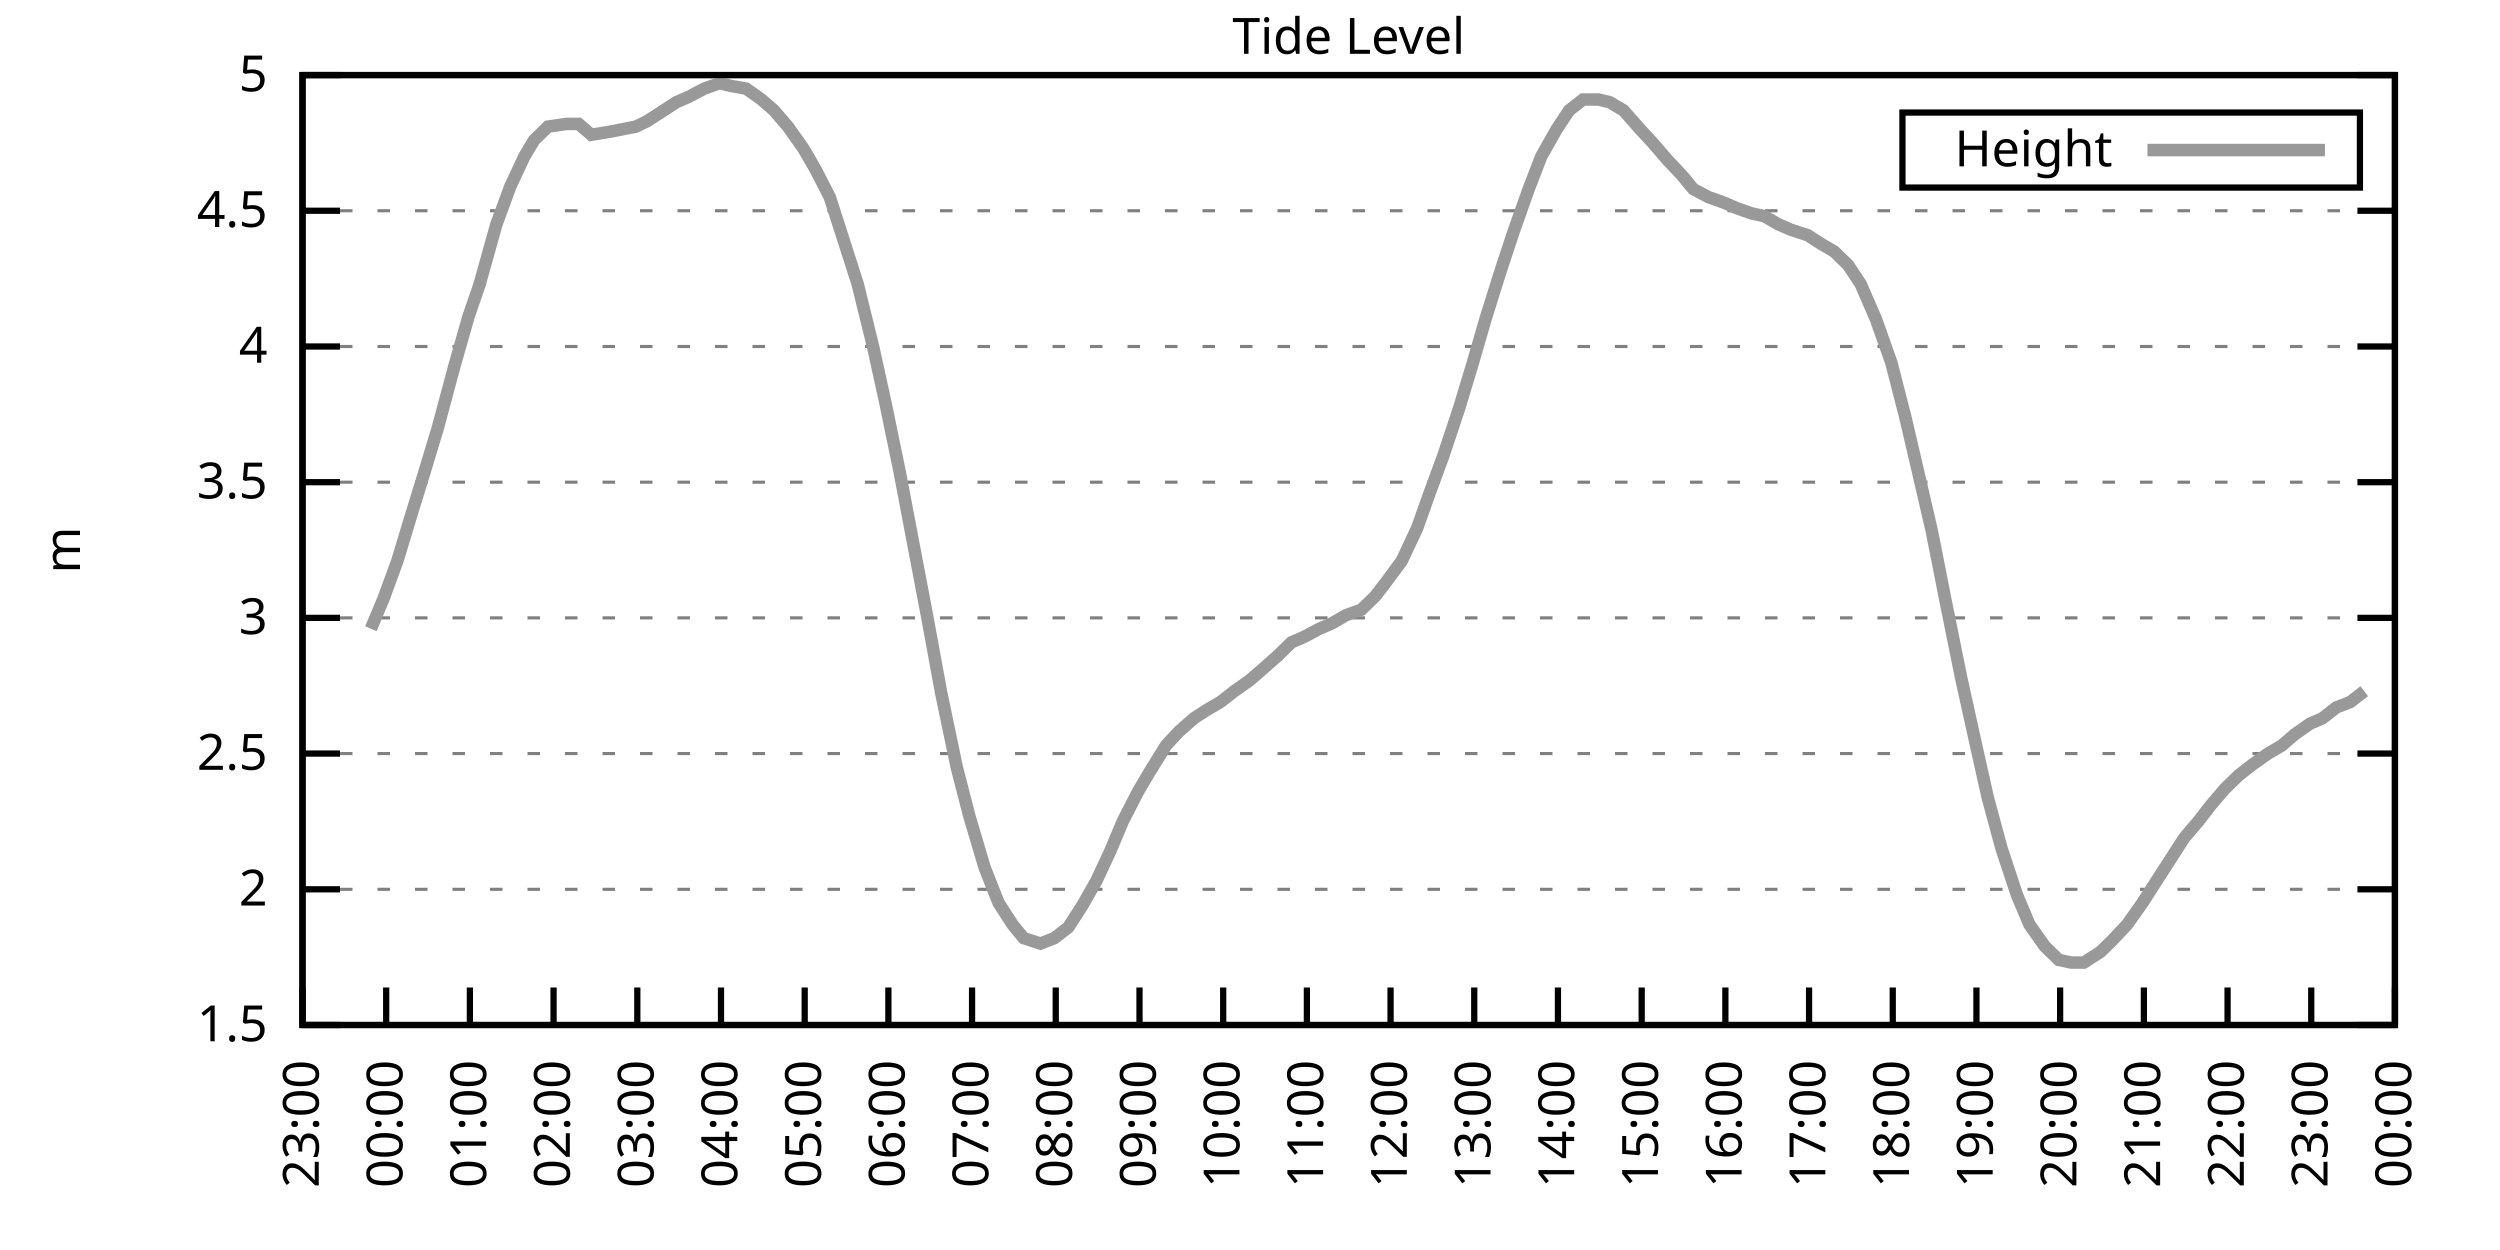
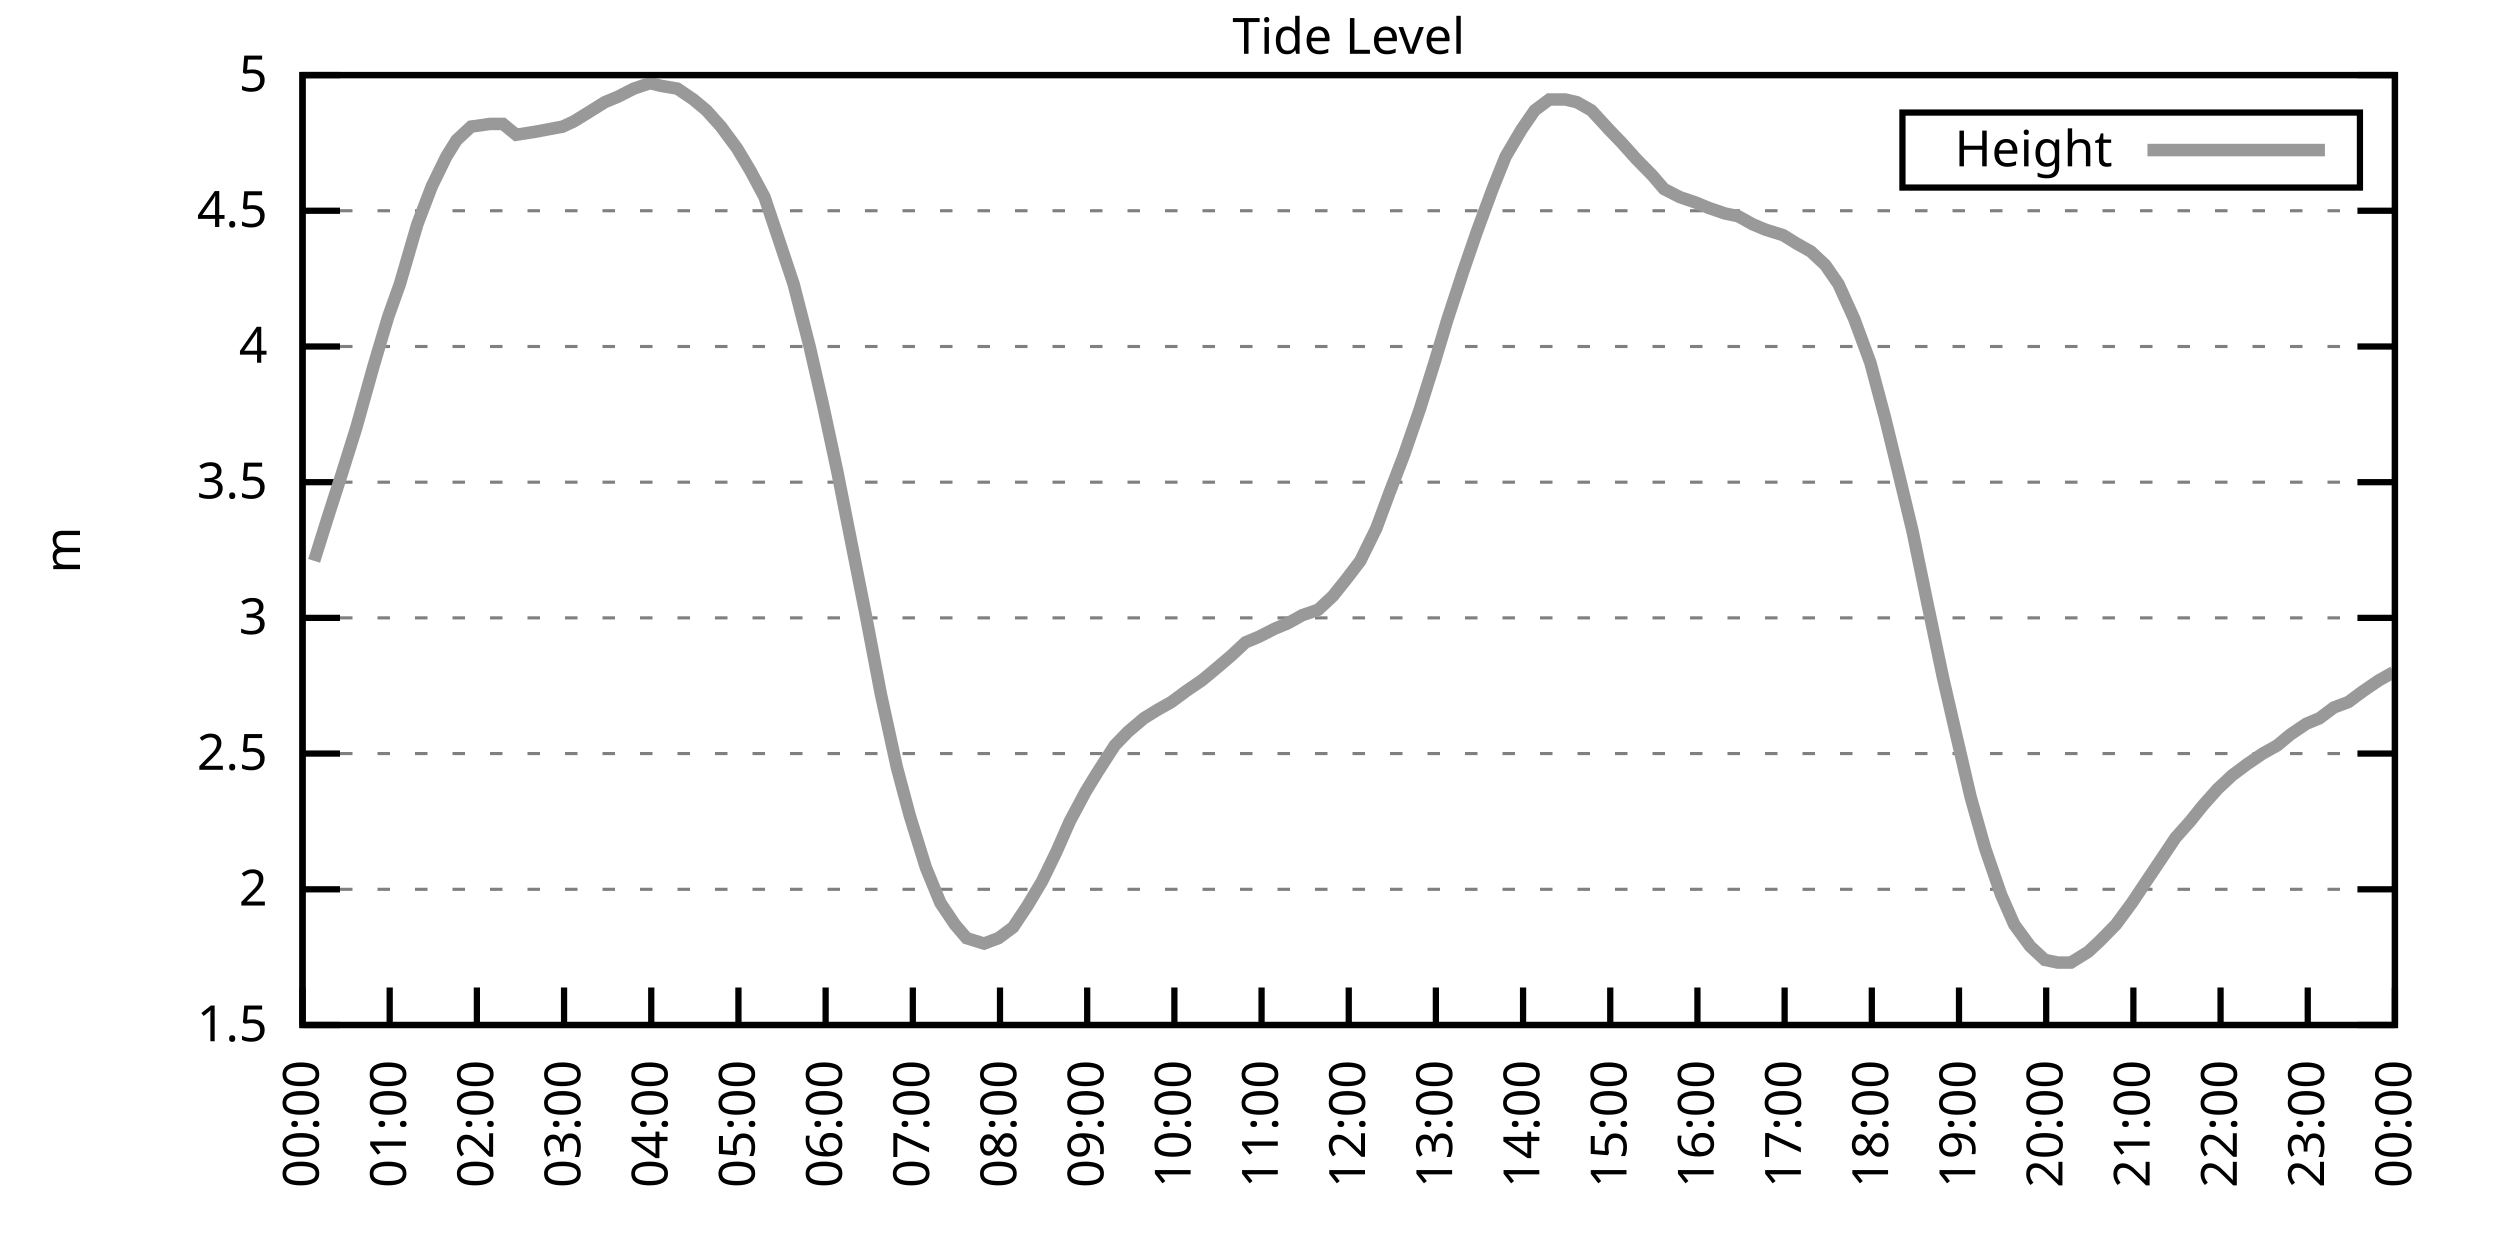
<svg xmlns="http://www.w3.org/2000/svg" xmlns:xlink="http://www.w3.org/1999/xlink" width="400" height="200" viewBox="0 0 400 200">
  <g id="gnuplot_canvas">
    <rect x="0" y="0" width="400" height="200" fill="none" />
    <defs>
      <circle id="gpDot" r="0.5" stroke-width="0.5" stroke="currentColor" />
      <path id="gpPt0" stroke-width="0.333" stroke="currentColor" d="M-1,0 h2 M0,-1 v2" />
      <path id="gpPt1" stroke-width="0.333" stroke="currentColor" d="M-1,-1 L1,1 M1,-1 L-1,1" />
      <path id="gpPt2" stroke-width="0.333" stroke="currentColor" d="M-1,0 L1,0 M0,-1 L0,1 M-1,-1 L1,1 M-1,1 L1,-1" />
      <rect id="gpPt3" stroke-width="0.333" stroke="currentColor" x="-1" y="-1" width="2" height="2" />
      <rect id="gpPt4" stroke-width="0.333" stroke="currentColor" fill="currentColor" x="-1" y="-1" width="2" height="2" />
      <circle id="gpPt5" stroke-width="0.333" stroke="currentColor" cx="0" cy="0" r="1" />
      <use xlink:href="#gpPt5" id="gpPt6" fill="currentColor" stroke="none" />
      <path id="gpPt7" stroke-width="0.333" stroke="currentColor" d="M0,-1.33 L-1.33,0.67 L1.33,0.67 z" />
      <use xlink:href="#gpPt7" id="gpPt8" fill="currentColor" stroke="none" />
      <use xlink:href="#gpPt7" id="gpPt9" stroke="currentColor" transform="rotate(180)" />
      <use xlink:href="#gpPt9" id="gpPt10" fill="currentColor" stroke="none" />
      <use xlink:href="#gpPt3" id="gpPt11" stroke="currentColor" transform="rotate(45)" />
      <use xlink:href="#gpPt11" id="gpPt12" fill="currentColor" stroke="none" />
      <path id="gpPt13" stroke-width="0.333" stroke="currentColor" d="M0,1.330 L1.265,0.411 L0.782,-1.067 L-0.782,-1.076 L-1.265,0.411 z" />
      <use xlink:href="#gpPt13" id="gpPt14" fill="currentColor" stroke="none" />
      <filter id="textbox" filterUnits="objectBoundingBox" x="0" y="0" height="1" width="1">
        <feFlood flood-color="white" flood-opacity="1" result="bgnd" />
        <feComposite in="SourceGraphic" in2="bgnd" operator="atop" />
      </filter>
      <filter id="greybox" filterUnits="objectBoundingBox" x="0" y="0" height="1" width="1">
        <feFlood flood-color="lightgrey" flood-opacity="1" result="grey" />
        <feComposite in="SourceGraphic" in2="grey" operator="atop" />
      </filter>
    </defs>
    <g fill="none" color="white" stroke="currentColor" stroke-width="1.00" stroke-linecap="butt" stroke-linejoin="miter">
</g>
    <g fill="none" color="black" stroke="currentColor" stroke-width="1.00" stroke-linecap="butt" stroke-linejoin="miter">
      <g stroke="none" shape-rendering="crispEdges">
        <polygon fill="rgb(255, 255, 255)" points="48.40,164.00 383.18,164.00 383.18,12.02 48.40,12.02 " />
      </g>
    </g>
    <g fill="none" color="black" stroke="currentColor" stroke-width="1.00" stroke-linecap="butt" stroke-linejoin="miter">
</g>
    <g fill="none" color="black" stroke="black" stroke-width="0.50" stroke-linecap="butt" stroke-linejoin="miter">
</g>
    <g fill="none" color="gray" stroke="currentColor" stroke-width="0.50" stroke-linecap="butt" stroke-linejoin="miter">
      <path stroke="gray" stroke-dasharray="2,4" class="gridline" d="M48.40,164.00 L383.19,164.00  " />
    </g>
    <g fill="none" color="gray" stroke="gray" stroke-width="1.00" stroke-linecap="butt" stroke-linejoin="miter">
</g>
    <g fill="none" color="black" stroke="currentColor" stroke-width="1.00" stroke-linecap="butt" stroke-linejoin="miter">
      <path stroke="black" d="M48.40,164.00 L54.40,164.00 M383.19,164.00 L377.19,164.00  " />
      <g transform="translate(42.80,166.60)" stroke="none" fill="black" font-family="Sans" font-size="8.00" text-anchor="end">
        <text>
          <tspan font-family="Sans"> 1.5</tspan>
        </text>
      </g>
    </g>
    <g fill="none" color="black" stroke="currentColor" stroke-width="1.00" stroke-linecap="butt" stroke-linejoin="miter">
</g>
    <g fill="none" color="black" stroke="black" stroke-width="0.50" stroke-linecap="butt" stroke-linejoin="miter">
</g>
    <g fill="none" color="gray" stroke="currentColor" stroke-width="0.50" stroke-linecap="butt" stroke-linejoin="miter">
      <path stroke="gray" stroke-dasharray="2,4" class="gridline" d="M48.40,142.29 L383.19,142.29  " />
    </g>
    <g fill="none" color="gray" stroke="gray" stroke-width="1.00" stroke-linecap="butt" stroke-linejoin="miter">
</g>
    <g fill="none" color="black" stroke="currentColor" stroke-width="1.00" stroke-linecap="butt" stroke-linejoin="miter">
      <path stroke="black" d="M48.40,142.29 L54.40,142.29 M383.19,142.29 L377.19,142.29  " />
      <g transform="translate(42.80,144.89)" stroke="none" fill="black" font-family="Sans" font-size="8.00" text-anchor="end">
        <text>
          <tspan font-family="Sans"> 2</tspan>
        </text>
      </g>
    </g>
    <g fill="none" color="black" stroke="currentColor" stroke-width="1.00" stroke-linecap="butt" stroke-linejoin="miter">
</g>
    <g fill="none" color="black" stroke="black" stroke-width="0.50" stroke-linecap="butt" stroke-linejoin="miter">
</g>
    <g fill="none" color="gray" stroke="currentColor" stroke-width="0.50" stroke-linecap="butt" stroke-linejoin="miter">
      <path stroke="gray" stroke-dasharray="2,4" class="gridline" d="M48.40,120.57 L383.19,120.57  " />
    </g>
    <g fill="none" color="gray" stroke="gray" stroke-width="1.00" stroke-linecap="butt" stroke-linejoin="miter">
</g>
    <g fill="none" color="black" stroke="currentColor" stroke-width="1.00" stroke-linecap="butt" stroke-linejoin="miter">
      <path stroke="black" d="M48.40,120.57 L54.40,120.57 M383.19,120.57 L377.19,120.57  " />
      <g transform="translate(42.80,123.17)" stroke="none" fill="black" font-family="Sans" font-size="8.00" text-anchor="end">
        <text>
          <tspan font-family="Sans"> 2.5</tspan>
        </text>
      </g>
    </g>
    <g fill="none" color="black" stroke="currentColor" stroke-width="1.00" stroke-linecap="butt" stroke-linejoin="miter">
</g>
    <g fill="none" color="black" stroke="black" stroke-width="0.50" stroke-linecap="butt" stroke-linejoin="miter">
</g>
    <g fill="none" color="gray" stroke="currentColor" stroke-width="0.50" stroke-linecap="butt" stroke-linejoin="miter">
      <path stroke="gray" stroke-dasharray="2,4" class="gridline" d="M48.40,98.86 L383.19,98.86  " />
    </g>
    <g fill="none" color="gray" stroke="gray" stroke-width="1.00" stroke-linecap="butt" stroke-linejoin="miter">
</g>
    <g fill="none" color="black" stroke="currentColor" stroke-width="1.00" stroke-linecap="butt" stroke-linejoin="miter">
      <path stroke="black" d="M48.40,98.86 L54.40,98.86 M383.19,98.86 L377.19,98.86  " />
      <g transform="translate(42.80,101.46)" stroke="none" fill="black" font-family="Sans" font-size="8.00" text-anchor="end">
        <text>
          <tspan font-family="Sans"> 3</tspan>
        </text>
      </g>
    </g>
    <g fill="none" color="black" stroke="currentColor" stroke-width="1.00" stroke-linecap="butt" stroke-linejoin="miter">
</g>
    <g fill="none" color="black" stroke="black" stroke-width="0.50" stroke-linecap="butt" stroke-linejoin="miter">
</g>
    <g fill="none" color="gray" stroke="currentColor" stroke-width="0.50" stroke-linecap="butt" stroke-linejoin="miter">
      <path stroke="gray" stroke-dasharray="2,4" class="gridline" d="M48.40,77.15 L383.19,77.15  " />
    </g>
    <g fill="none" color="gray" stroke="gray" stroke-width="1.00" stroke-linecap="butt" stroke-linejoin="miter">
</g>
    <g fill="none" color="black" stroke="currentColor" stroke-width="1.00" stroke-linecap="butt" stroke-linejoin="miter">
      <path stroke="black" d="M48.40,77.15 L54.40,77.15 M383.19,77.15 L377.19,77.15  " />
      <g transform="translate(42.80,79.75)" stroke="none" fill="black" font-family="Sans" font-size="8.00" text-anchor="end">
        <text>
          <tspan font-family="Sans"> 3.5</tspan>
        </text>
      </g>
    </g>
    <g fill="none" color="black" stroke="currentColor" stroke-width="1.00" stroke-linecap="butt" stroke-linejoin="miter">
</g>
    <g fill="none" color="black" stroke="black" stroke-width="0.50" stroke-linecap="butt" stroke-linejoin="miter">
</g>
    <g fill="none" color="gray" stroke="currentColor" stroke-width="0.50" stroke-linecap="butt" stroke-linejoin="miter">
      <path stroke="gray" stroke-dasharray="2,4" class="gridline" d="M48.40,55.44 L383.19,55.44  " />
    </g>
    <g fill="none" color="gray" stroke="gray" stroke-width="1.00" stroke-linecap="butt" stroke-linejoin="miter">
</g>
    <g fill="none" color="black" stroke="currentColor" stroke-width="1.00" stroke-linecap="butt" stroke-linejoin="miter">
      <path stroke="black" d="M48.40,55.44 L54.40,55.44 M383.19,55.44 L377.19,55.44  " />
      <g transform="translate(42.80,58.04)" stroke="none" fill="black" font-family="Sans" font-size="8.00" text-anchor="end">
        <text>
          <tspan font-family="Sans"> 4</tspan>
        </text>
      </g>
    </g>
    <g fill="none" color="black" stroke="currentColor" stroke-width="1.00" stroke-linecap="butt" stroke-linejoin="miter">
</g>
    <g fill="none" color="black" stroke="black" stroke-width="0.50" stroke-linecap="butt" stroke-linejoin="miter">
</g>
    <g fill="none" color="gray" stroke="currentColor" stroke-width="0.50" stroke-linecap="butt" stroke-linejoin="miter">
      <path stroke="gray" stroke-dasharray="2,4" class="gridline" d="M48.40,33.72 L383.19,33.72  " />
    </g>
    <g fill="none" color="gray" stroke="gray" stroke-width="1.00" stroke-linecap="butt" stroke-linejoin="miter">
</g>
    <g fill="none" color="black" stroke="currentColor" stroke-width="1.00" stroke-linecap="butt" stroke-linejoin="miter">
      <path stroke="black" d="M48.40,33.72 L54.40,33.72 M383.19,33.72 L377.19,33.72  " />
      <g transform="translate(42.80,36.32)" stroke="none" fill="black" font-family="Sans" font-size="8.00" text-anchor="end">
        <text>
          <tspan font-family="Sans"> 4.5</tspan>
        </text>
      </g>
    </g>
    <g fill="none" color="black" stroke="currentColor" stroke-width="1.00" stroke-linecap="butt" stroke-linejoin="miter">
</g>
    <g fill="none" color="black" stroke="black" stroke-width="0.50" stroke-linecap="butt" stroke-linejoin="miter">
</g>
    <g fill="none" color="gray" stroke="currentColor" stroke-width="0.50" stroke-linecap="butt" stroke-linejoin="miter">
      <path stroke="gray" stroke-dasharray="2,4" class="gridline" d="M48.40,12.01 L383.19,12.01  " />
    </g>
    <g fill="none" color="gray" stroke="gray" stroke-width="1.00" stroke-linecap="butt" stroke-linejoin="miter">
</g>
    <g fill="none" color="black" stroke="currentColor" stroke-width="1.00" stroke-linecap="butt" stroke-linejoin="miter">
      <path stroke="black" d="M48.40,12.01 L54.40,12.01 M383.19,12.01 L377.19,12.01  " />
      <g transform="translate(42.80,14.61)" stroke="none" fill="black" font-family="Sans" font-size="8.00" text-anchor="end">
        <text>
          <tspan font-family="Sans"> 5</tspan>
        </text>
      </g>
    </g>
    <g fill="none" color="black" stroke="currentColor" stroke-width="1.00" stroke-linecap="butt" stroke-linejoin="miter">
      <path stroke="black" d="M48.40,164.00 L48.40,158.00  " />
      <g transform="translate(51.00,169.60) rotate(270.00)" stroke="none" fill="black" font-family="Sans" font-size="8.00" text-anchor="end">
        <text>
-           <tspan font-family="Sans">23:00</tspan>
-         </text>
-       </g>
-     </g>
-     <g fill="none" color="black" stroke="currentColor" stroke-width="1.00" stroke-linecap="butt" stroke-linejoin="miter">
-       <path stroke="black" d="M61.79,164.00 L61.79,158.00  " />
-       <g transform="translate(64.39,169.60) rotate(270.00)" stroke="none" fill="black" font-family="Sans" font-size="8.00" text-anchor="end">
-         <text>
          <tspan font-family="Sans">00:00</tspan>
        </text>
      </g>
    </g>
    <g fill="none" color="black" stroke="currentColor" stroke-width="1.00" stroke-linecap="butt" stroke-linejoin="miter">
-       <path stroke="black" d="M75.18,164.00 L75.18,158.00  " />
-       <g transform="translate(77.78,169.60) rotate(270.00)" stroke="none" fill="black" font-family="Sans" font-size="8.00" text-anchor="end">
+       <path stroke="black" d="M62.35,164.00 L62.35,158.00  " />
+       <g transform="translate(64.95,169.60) rotate(270.00)" stroke="none" fill="black" font-family="Sans" font-size="8.00" text-anchor="end">
        <text>
          <tspan font-family="Sans">01:00</tspan>
        </text>
      </g>
    </g>
    <g fill="none" color="black" stroke="currentColor" stroke-width="1.00" stroke-linecap="butt" stroke-linejoin="miter">
-       <path stroke="black" d="M88.57,164.00 L88.57,158.00  " />
-       <g transform="translate(91.17,169.60) rotate(270.00)" stroke="none" fill="black" font-family="Sans" font-size="8.00" text-anchor="end">
+       <path stroke="black" d="M76.30,164.00 L76.30,158.00  " />
+       <g transform="translate(78.90,169.60) rotate(270.00)" stroke="none" fill="black" font-family="Sans" font-size="8.00" text-anchor="end">
        <text>
          <tspan font-family="Sans">02:00</tspan>
        </text>
      </g>
    </g>
    <g fill="none" color="black" stroke="currentColor" stroke-width="1.00" stroke-linecap="butt" stroke-linejoin="miter">
-       <path stroke="black" d="M101.97,164.00 L101.97,158.00  " />
-       <g transform="translate(104.57,169.60) rotate(270.00)" stroke="none" fill="black" font-family="Sans" font-size="8.00" text-anchor="end">
+       <path stroke="black" d="M90.25,164.00 L90.25,158.00  " />
+       <g transform="translate(92.85,169.60) rotate(270.00)" stroke="none" fill="black" font-family="Sans" font-size="8.00" text-anchor="end">
        <text>
          <tspan font-family="Sans">03:00</tspan>
        </text>
      </g>
    </g>
    <g fill="none" color="black" stroke="currentColor" stroke-width="1.00" stroke-linecap="butt" stroke-linejoin="miter">
-       <path stroke="black" d="M115.36,164.00 L115.36,158.00  " />
-       <g transform="translate(117.96,169.60) rotate(270.00)" stroke="none" fill="black" font-family="Sans" font-size="8.00" text-anchor="end">
+       <path stroke="black" d="M104.20,164.00 L104.20,158.00  " />
+       <g transform="translate(106.80,169.60) rotate(270.00)" stroke="none" fill="black" font-family="Sans" font-size="8.00" text-anchor="end">
        <text>
          <tspan font-family="Sans">04:00</tspan>
        </text>
      </g>
    </g>
    <g fill="none" color="black" stroke="currentColor" stroke-width="1.00" stroke-linecap="butt" stroke-linejoin="miter">
-       <path stroke="black" d="M128.75,164.00 L128.75,158.00  " />
-       <g transform="translate(131.35,169.60) rotate(270.00)" stroke="none" fill="black" font-family="Sans" font-size="8.00" text-anchor="end">
+       <path stroke="black" d="M118.15,164.00 L118.15,158.00  " />
+       <g transform="translate(120.75,169.60) rotate(270.00)" stroke="none" fill="black" font-family="Sans" font-size="8.00" text-anchor="end">
        <text>
          <tspan font-family="Sans">05:00</tspan>
        </text>
      </g>
    </g>
    <g fill="none" color="black" stroke="currentColor" stroke-width="1.00" stroke-linecap="butt" stroke-linejoin="miter">
-       <path stroke="black" d="M142.14,164.00 L142.14,158.00  " />
-       <g transform="translate(144.74,169.60) rotate(270.00)" stroke="none" fill="black" font-family="Sans" font-size="8.00" text-anchor="end">
+       <path stroke="black" d="M132.10,164.00 L132.10,158.00  " />
+       <g transform="translate(134.70,169.60) rotate(270.00)" stroke="none" fill="black" font-family="Sans" font-size="8.00" text-anchor="end">
        <text>
          <tspan font-family="Sans">06:00</tspan>
        </text>
      </g>
    </g>
    <g fill="none" color="black" stroke="currentColor" stroke-width="1.00" stroke-linecap="butt" stroke-linejoin="miter">
-       <path stroke="black" d="M155.53,164.00 L155.53,158.00  " />
-       <g transform="translate(158.13,169.60) rotate(270.00)" stroke="none" fill="black" font-family="Sans" font-size="8.00" text-anchor="end">
+       <path stroke="black" d="M146.05,164.00 L146.05,158.00  " />
+       <g transform="translate(148.65,169.60) rotate(270.00)" stroke="none" fill="black" font-family="Sans" font-size="8.00" text-anchor="end">
        <text>
          <tspan font-family="Sans">07:00</tspan>
        </text>
      </g>
    </g>
    <g fill="none" color="black" stroke="currentColor" stroke-width="1.00" stroke-linecap="butt" stroke-linejoin="miter">
-       <path stroke="black" d="M168.92,164.00 L168.92,158.00  " />
-       <g transform="translate(171.52,169.60) rotate(270.00)" stroke="none" fill="black" font-family="Sans" font-size="8.00" text-anchor="end">
+       <path stroke="black" d="M160.00,164.00 L160.00,158.00  " />
+       <g transform="translate(162.60,169.60) rotate(270.00)" stroke="none" fill="black" font-family="Sans" font-size="8.00" text-anchor="end">
        <text>
          <tspan font-family="Sans">08:00</tspan>
        </text>
      </g>
    </g>
    <g fill="none" color="black" stroke="currentColor" stroke-width="1.00" stroke-linecap="butt" stroke-linejoin="miter">
-       <path stroke="black" d="M182.32,164.00 L182.32,158.00  " />
-       <g transform="translate(184.92,169.60) rotate(270.00)" stroke="none" fill="black" font-family="Sans" font-size="8.00" text-anchor="end">
+       <path stroke="black" d="M173.95,164.00 L173.95,158.00  " />
+       <g transform="translate(176.55,169.60) rotate(270.00)" stroke="none" fill="black" font-family="Sans" font-size="8.00" text-anchor="end">
        <text>
          <tspan font-family="Sans">09:00</tspan>
        </text>
      </g>
    </g>
    <g fill="none" color="black" stroke="currentColor" stroke-width="1.00" stroke-linecap="butt" stroke-linejoin="miter">
-       <path stroke="black" d="M195.71,164.00 L195.71,158.00  " />
-       <g transform="translate(198.31,169.60) rotate(270.00)" stroke="none" fill="black" font-family="Sans" font-size="8.00" text-anchor="end">
+       <path stroke="black" d="M187.90,164.00 L187.90,158.00  " />
+       <g transform="translate(190.50,169.60) rotate(270.00)" stroke="none" fill="black" font-family="Sans" font-size="8.00" text-anchor="end">
        <text>
          <tspan font-family="Sans">10:00</tspan>
        </text>
      </g>
    </g>
    <g fill="none" color="black" stroke="currentColor" stroke-width="1.00" stroke-linecap="butt" stroke-linejoin="miter">
-       <path stroke="black" d="M209.10,164.00 L209.10,158.00  " />
-       <g transform="translate(211.70,169.60) rotate(270.00)" stroke="none" fill="black" font-family="Sans" font-size="8.00" text-anchor="end">
+       <path stroke="black" d="M201.85,164.00 L201.85,158.00  " />
+       <g transform="translate(204.45,169.60) rotate(270.00)" stroke="none" fill="black" font-family="Sans" font-size="8.00" text-anchor="end">
        <text>
          <tspan font-family="Sans">11:00</tspan>
        </text>
      </g>
    </g>
    <g fill="none" color="black" stroke="currentColor" stroke-width="1.00" stroke-linecap="butt" stroke-linejoin="miter">
-       <path stroke="black" d="M222.49,164.00 L222.49,158.00  " />
-       <g transform="translate(225.09,169.60) rotate(270.00)" stroke="none" fill="black" font-family="Sans" font-size="8.00" text-anchor="end">
+       <path stroke="black" d="M215.80,164.00 L215.80,158.00  " />
+       <g transform="translate(218.40,169.60) rotate(270.00)" stroke="none" fill="black" font-family="Sans" font-size="8.00" text-anchor="end">
        <text>
          <tspan font-family="Sans">12:00</tspan>
        </text>
      </g>
    </g>
    <g fill="none" color="black" stroke="currentColor" stroke-width="1.00" stroke-linecap="butt" stroke-linejoin="miter">
-       <path stroke="black" d="M235.88,164.00 L235.88,158.00  " />
-       <g transform="translate(238.48,169.60) rotate(270.00)" stroke="none" fill="black" font-family="Sans" font-size="8.00" text-anchor="end">
+       <path stroke="black" d="M229.74,164.00 L229.74,158.00  " />
+       <g transform="translate(232.34,169.60) rotate(270.00)" stroke="none" fill="black" font-family="Sans" font-size="8.00" text-anchor="end">
        <text>
          <tspan font-family="Sans">13:00</tspan>
        </text>
      </g>
    </g>
    <g fill="none" color="black" stroke="currentColor" stroke-width="1.00" stroke-linecap="butt" stroke-linejoin="miter">
-       <path stroke="black" d="M249.27,164.00 L249.27,158.00  " />
-       <g transform="translate(251.87,169.60) rotate(270.00)" stroke="none" fill="black" font-family="Sans" font-size="8.00" text-anchor="end">
+       <path stroke="black" d="M243.69,164.00 L243.69,158.00  " />
+       <g transform="translate(246.29,169.60) rotate(270.00)" stroke="none" fill="black" font-family="Sans" font-size="8.00" text-anchor="end">
        <text>
          <tspan font-family="Sans">14:00</tspan>
        </text>
      </g>
    </g>
    <g fill="none" color="black" stroke="currentColor" stroke-width="1.00" stroke-linecap="butt" stroke-linejoin="miter">
-       <path stroke="black" d="M262.67,164.00 L262.67,158.00  " />
-       <g transform="translate(265.27,169.60) rotate(270.00)" stroke="none" fill="black" font-family="Sans" font-size="8.00" text-anchor="end">
+       <path stroke="black" d="M257.64,164.00 L257.64,158.00  " />
+       <g transform="translate(260.24,169.60) rotate(270.00)" stroke="none" fill="black" font-family="Sans" font-size="8.00" text-anchor="end">
        <text>
          <tspan font-family="Sans">15:00</tspan>
        </text>
      </g>
    </g>
    <g fill="none" color="black" stroke="currentColor" stroke-width="1.00" stroke-linecap="butt" stroke-linejoin="miter">
-       <path stroke="black" d="M276.06,164.00 L276.06,158.00  " />
-       <g transform="translate(278.66,169.60) rotate(270.00)" stroke="none" fill="black" font-family="Sans" font-size="8.00" text-anchor="end">
+       <path stroke="black" d="M271.59,164.00 L271.59,158.00  " />
+       <g transform="translate(274.19,169.60) rotate(270.00)" stroke="none" fill="black" font-family="Sans" font-size="8.00" text-anchor="end">
        <text>
          <tspan font-family="Sans">16:00</tspan>
        </text>
      </g>
    </g>
    <g fill="none" color="black" stroke="currentColor" stroke-width="1.00" stroke-linecap="butt" stroke-linejoin="miter">
-       <path stroke="black" d="M289.45,164.00 L289.45,158.00  " />
-       <g transform="translate(292.05,169.60) rotate(270.00)" stroke="none" fill="black" font-family="Sans" font-size="8.00" text-anchor="end">
+       <path stroke="black" d="M285.54,164.00 L285.54,158.00  " />
+       <g transform="translate(288.14,169.60) rotate(270.00)" stroke="none" fill="black" font-family="Sans" font-size="8.00" text-anchor="end">
        <text>
          <tspan font-family="Sans">17:00</tspan>
        </text>
      </g>
    </g>
    <g fill="none" color="black" stroke="currentColor" stroke-width="1.00" stroke-linecap="butt" stroke-linejoin="miter">
-       <path stroke="black" d="M302.84,164.00 L302.84,158.00  " />
-       <g transform="translate(305.44,169.60) rotate(270.00)" stroke="none" fill="black" font-family="Sans" font-size="8.00" text-anchor="end">
+       <path stroke="black" d="M299.49,164.00 L299.49,158.00  " />
+       <g transform="translate(302.09,169.60) rotate(270.00)" stroke="none" fill="black" font-family="Sans" font-size="8.00" text-anchor="end">
        <text>
          <tspan font-family="Sans">18:00</tspan>
        </text>
      </g>
    </g>
    <g fill="none" color="black" stroke="currentColor" stroke-width="1.00" stroke-linecap="butt" stroke-linejoin="miter">
-       <path stroke="black" d="M316.23,164.00 L316.23,158.00  " />
-       <g transform="translate(318.83,169.60) rotate(270.00)" stroke="none" fill="black" font-family="Sans" font-size="8.00" text-anchor="end">
+       <path stroke="black" d="M313.44,164.00 L313.44,158.00  " />
+       <g transform="translate(316.04,169.60) rotate(270.00)" stroke="none" fill="black" font-family="Sans" font-size="8.00" text-anchor="end">
        <text>
          <tspan font-family="Sans">19:00</tspan>
        </text>
      </g>
    </g>
    <g fill="none" color="black" stroke="currentColor" stroke-width="1.00" stroke-linecap="butt" stroke-linejoin="miter">
-       <path stroke="black" d="M329.62,164.00 L329.62,158.00  " />
-       <g transform="translate(332.22,169.60) rotate(270.00)" stroke="none" fill="black" font-family="Sans" font-size="8.00" text-anchor="end">
+       <path stroke="black" d="M327.39,164.00 L327.39,158.00  " />
+       <g transform="translate(329.99,169.60) rotate(270.00)" stroke="none" fill="black" font-family="Sans" font-size="8.00" text-anchor="end">
        <text>
          <tspan font-family="Sans">20:00</tspan>
        </text>
      </g>
    </g>
    <g fill="none" color="black" stroke="currentColor" stroke-width="1.00" stroke-linecap="butt" stroke-linejoin="miter">
-       <path stroke="black" d="M343.02,164.00 L343.02,158.00  " />
-       <g transform="translate(345.62,169.60) rotate(270.00)" stroke="none" fill="black" font-family="Sans" font-size="8.00" text-anchor="end">
+       <path stroke="black" d="M341.34,164.00 L341.34,158.00  " />
+       <g transform="translate(343.94,169.60) rotate(270.00)" stroke="none" fill="black" font-family="Sans" font-size="8.00" text-anchor="end">
        <text>
          <tspan font-family="Sans">21:00</tspan>
        </text>
      </g>
    </g>
    <g fill="none" color="black" stroke="currentColor" stroke-width="1.00" stroke-linecap="butt" stroke-linejoin="miter">
-       <path stroke="black" d="M356.41,164.00 L356.41,158.00  " />
-       <g transform="translate(359.01,169.60) rotate(270.00)" stroke="none" fill="black" font-family="Sans" font-size="8.00" text-anchor="end">
+       <path stroke="black" d="M355.29,164.00 L355.29,158.00  " />
+       <g transform="translate(357.89,169.60) rotate(270.00)" stroke="none" fill="black" font-family="Sans" font-size="8.00" text-anchor="end">
        <text>
          <tspan font-family="Sans">22:00</tspan>
        </text>
      </g>
    </g>
    <g fill="none" color="black" stroke="currentColor" stroke-width="1.00" stroke-linecap="butt" stroke-linejoin="miter">
-       <path stroke="black" d="M369.80,164.00 L369.80,158.00  " />
-       <g transform="translate(372.40,169.60) rotate(270.00)" stroke="none" fill="black" font-family="Sans" font-size="8.00" text-anchor="end">
+       <path stroke="black" d="M369.24,164.00 L369.24,158.00  " />
+       <g transform="translate(371.84,169.60) rotate(270.00)" stroke="none" fill="black" font-family="Sans" font-size="8.00" text-anchor="end">
        <text>
          <tspan font-family="Sans">23:00</tspan>
        </text>
      </g>
    </g>
    <g fill="none" color="black" stroke="currentColor" stroke-width="1.00" stroke-linecap="butt" stroke-linejoin="miter">
      <path stroke="black" d="M383.19,164.00 L383.19,158.00  " />
      <g transform="translate(385.79,169.60) rotate(270.00)" stroke="none" fill="black" font-family="Sans" font-size="8.00" text-anchor="end">
        <text>
          <tspan font-family="Sans">00:00</tspan>
        </text>
      </g>
    </g>
    <g fill="none" color="black" stroke="currentColor" stroke-width="1.00" stroke-linecap="butt" stroke-linejoin="miter">
</g>
    <g fill="none" color="black" stroke="currentColor" stroke-width="1.00" stroke-linecap="butt" stroke-linejoin="miter">
      <path stroke="black" d="M48.40,12.01 L48.40,164.00 L383.19,164.00 L383.19,12.01 L48.40,12.01 Z  " />
    </g>
    <g fill="none" color="black" stroke="currentColor" stroke-width="1.00" stroke-linecap="butt" stroke-linejoin="miter">
</g>
    <g fill="none" color="black" stroke="currentColor" stroke-width="1.00" stroke-linecap="butt" stroke-linejoin="miter">
      <path stroke="black" d="M304.39,30.01 L304.39,18.01 L377.59,18.01 L377.59,30.01 L304.39,30.01 Z  " />
    </g>
    <g id="Tide_level_plot_1">
      <g fill="none" color="white" stroke="black" stroke-width="2.00" stroke-linecap="butt" stroke-linejoin="miter">
</g>
      <g fill="none" color="black" stroke="currentColor" stroke-width="2.00" stroke-linecap="butt" stroke-linejoin="miter">
        <g transform="translate(337.99,26.61)" stroke="none" fill="black" font-family="Sans" font-size="8.00" text-anchor="end">
          <text>
            <tspan font-family="Sans">Height</tspan>
          </text>
        </g>
      </g>
      <g fill="none" color="black" stroke="currentColor" stroke-width="2.00" stroke-linecap="butt" stroke-linejoin="miter">
-         <path stroke="rgb(153, 153, 153)" d="M343.59,24.01 L371.99,24.01 M59.34,100.60 L61.35,95.82 L63.58,89.74 L65.81,82.36 L67.82,75.85 L70.05,68.46   L72.73,58.48 L74.96,50.66 L76.75,45.45 L79.42,35.89 L81.66,29.81 L83.89,25.04 L85.45,22.43 L87.68,20.26   L90.58,19.83 L92.59,19.83 L94.60,21.56 L97.28,21.13 L99.51,20.70 L101.74,20.26 L103.53,19.39 L106.21,17.66   L108.22,16.35 L110.22,15.48 L112.68,14.18 L115.13,13.31 L116.92,13.75 L119.38,14.18 L121.83,15.92 L123.84,17.66   L126.07,20.26 L128.53,23.73 L130.54,27.21 L132.77,31.55 L135.00,38.50 L137.23,45.45 L139.69,55.44 L141.69,64.56   L143.93,75.41 L146.16,87.14 L148.39,98.86 L150.62,111.02 L153.08,122.75 L155.09,130.56 L157.54,138.81 L159.77,144.46   L162.01,147.93 L163.79,150.10 L166.47,150.97 L168.70,150.10 L170.93,148.37 L173.17,144.89 L175.40,140.98 L177.63,136.21   L179.64,131.43 L182.09,126.65 L183.88,123.61 L186.56,119.27 L188.57,117.10 L191.02,114.93 L193.03,113.63 L195.26,112.32   L197.49,110.59 L199.95,108.85 L201.96,107.11 L204.41,104.94 L206.64,102.77 L208.65,101.90 L211.11,100.60 L213.12,99.73   L215.35,98.43 L217.80,97.56 L220.04,95.39 L222.04,92.78 L224.28,89.74 L226.73,84.53 L228.74,78.89 L230.97,72.81   L233.43,65.42 L235.66,58.04 L237.67,51.09 L240.12,43.28 L242.13,37.20 L244.59,30.25 L246.60,25.04 L249.05,20.70   L251.06,17.66 L253.29,15.92 L255.75,15.92 L257.53,16.35 L259.76,17.66 L262.44,20.70 L264.45,22.87 L266.68,25.47   L269.14,28.08 L270.92,30.25 L273.38,31.55 L275.83,32.42 L277.84,33.29 L280.30,34.16 L282.31,34.59 L284.54,35.89   L286.55,36.76 L289.23,37.63 L291.23,38.93 L293.47,40.24 L295.70,42.41 L297.71,45.45 L300.16,51.09 L302.62,58.04   L304.85,66.73 L307.08,76.28 L309.09,84.97 L311.32,96.26 L313.78,108.42 L315.79,117.53 L318.02,127.52 L320.25,135.77   L322.70,143.16 L324.71,147.93 L327.17,151.41 L329.40,153.58 L331.41,154.01 L333.42,154.01 L336.10,152.28 L337.88,150.54   L340.34,147.93 L342.79,144.46 L345.02,140.98 L347.26,137.51 L349.49,134.04 L351.72,131.43 L353.73,128.83 L355.96,126.22   L358.19,124.05 L360.42,122.31 L362.88,120.57 L365.11,119.27 L367.12,117.53 L369.58,115.80 L371.58,114.93 L373.82,113.19   L376.05,112.32 L378.28,110.59  " />
+         <path stroke="rgb(153, 153, 153)" d="M343.59,24.01 L371.99,24.01 M50.26,89.74 L52.58,82.36 L54.68,75.85 L57.00,68.46 L59.79,58.48 L62.12,50.66   L63.98,45.45 L66.77,35.89 L69.09,29.81 L71.42,25.04 L73.04,22.43 L75.37,20.26 L78.39,19.83 L80.48,19.83   L82.58,21.56 L85.37,21.13 L87.69,20.70 L90.02,20.26 L91.88,19.39 L94.67,17.66 L96.76,16.35 L98.85,15.48   L101.41,14.18 L103.97,13.31 L105.83,13.75 L108.38,14.18 L110.94,15.92 L113.03,17.66 L115.36,20.26 L117.92,23.73   L120.01,27.21 L122.33,31.55 L124.66,38.50 L126.98,45.45 L129.54,55.44 L131.63,64.56 L133.96,75.41 L136.28,87.14   L138.61,98.86 L140.93,111.02 L143.49,122.75 L145.58,130.56 L148.14,138.81 L150.46,144.46 L152.79,147.93 L154.65,150.10   L157.44,150.97 L159.76,150.10 L162.09,148.37 L164.41,144.89 L166.74,140.98 L169.06,136.21 L171.16,131.43 L173.71,126.65   L175.57,123.61 L178.36,119.27 L180.46,117.10 L183.01,114.93 L185.11,113.63 L187.43,112.32 L189.76,110.59 L192.31,108.85   L194.41,107.11 L196.96,104.94 L199.29,102.77 L201.38,101.90 L203.94,100.60 L206.03,99.73 L208.36,98.43 L210.91,97.56   L213.24,95.39 L215.33,92.78 L217.65,89.74 L220.21,84.53 L222.30,78.89 L224.63,72.81 L227.19,65.42 L229.51,58.04   L231.60,51.09 L234.16,43.28 L236.25,37.20 L238.81,30.25 L240.90,25.04 L243.46,20.70 L245.55,17.66 L247.88,15.92   L250.44,15.92 L252.30,16.35 L254.62,17.66 L257.41,20.70 L259.50,22.87 L261.83,25.47 L264.39,28.08 L266.25,30.25   L268.80,31.55 L271.36,32.42 L273.45,33.29 L276.01,34.16 L278.10,34.59 L280.43,35.89 L282.52,36.76 L285.31,37.63   L287.40,38.93 L289.73,40.24 L292.05,42.41 L294.15,45.45 L296.70,51.09 L299.26,58.04 L301.58,66.73 L303.91,76.28   L306.00,84.97 L308.33,96.26 L310.88,108.42 L312.98,117.53 L315.30,127.52 L317.63,135.77 L320.18,143.16 L322.28,147.93   L324.83,151.41 L327.16,153.58 L329.25,154.01 L331.34,154.01 L334.13,152.28 L335.99,150.54 L338.55,147.93 L341.11,144.46   L343.43,140.98 L345.76,137.51 L348.08,134.04 L350.41,131.43 L352.50,128.83 L354.83,126.22 L357.15,124.05 L359.48,122.31   L362.03,120.57 L364.36,119.27 L366.45,117.53 L369.01,115.80 L371.10,114.93 L373.43,113.19 L375.75,112.32 L378.08,110.59   L380.63,108.85 L382.96,107.55  " />
      </g>
    </g>
    <g fill="none" color="black" stroke="currentColor" stroke-width="2.00" stroke-linecap="butt" stroke-linejoin="miter">
</g>
    <g fill="none" color="black" stroke="black" stroke-width="1.00" stroke-linecap="butt" stroke-linejoin="miter">
</g>
    <g fill="none" color="black" stroke="currentColor" stroke-width="1.00" stroke-linecap="butt" stroke-linejoin="miter">
      <path stroke="black" d="M48.40,12.01 L48.40,164.00 L383.19,164.00 L383.19,12.01 L48.40,12.01 Z  " />
      <g transform="translate(12.80,88.01) rotate(270.00)" stroke="none" fill="black" font-family="Sans" font-size="8.00" text-anchor="middle">
        <text>
          <tspan font-family="Sans">m</tspan>
        </text>
      </g>
    </g>
    <g fill="none" color="black" stroke="currentColor" stroke-width="1.00" stroke-linecap="butt" stroke-linejoin="miter">
</g>
    <g fill="none" color="black" stroke="currentColor" stroke-width="1.00" stroke-linecap="butt" stroke-linejoin="miter">
      <g transform="translate(215.79,8.61)" stroke="none" fill="black" font-family="Sans" font-size="8.00" text-anchor="middle">
        <text>
          <tspan font-family="Sans">Tide Level</tspan>
        </text>
      </g>
    </g>
    <g fill="none" color="black" stroke="currentColor" stroke-width="1.00" stroke-linecap="butt" stroke-linejoin="miter">
</g>
  </g>
</svg>
